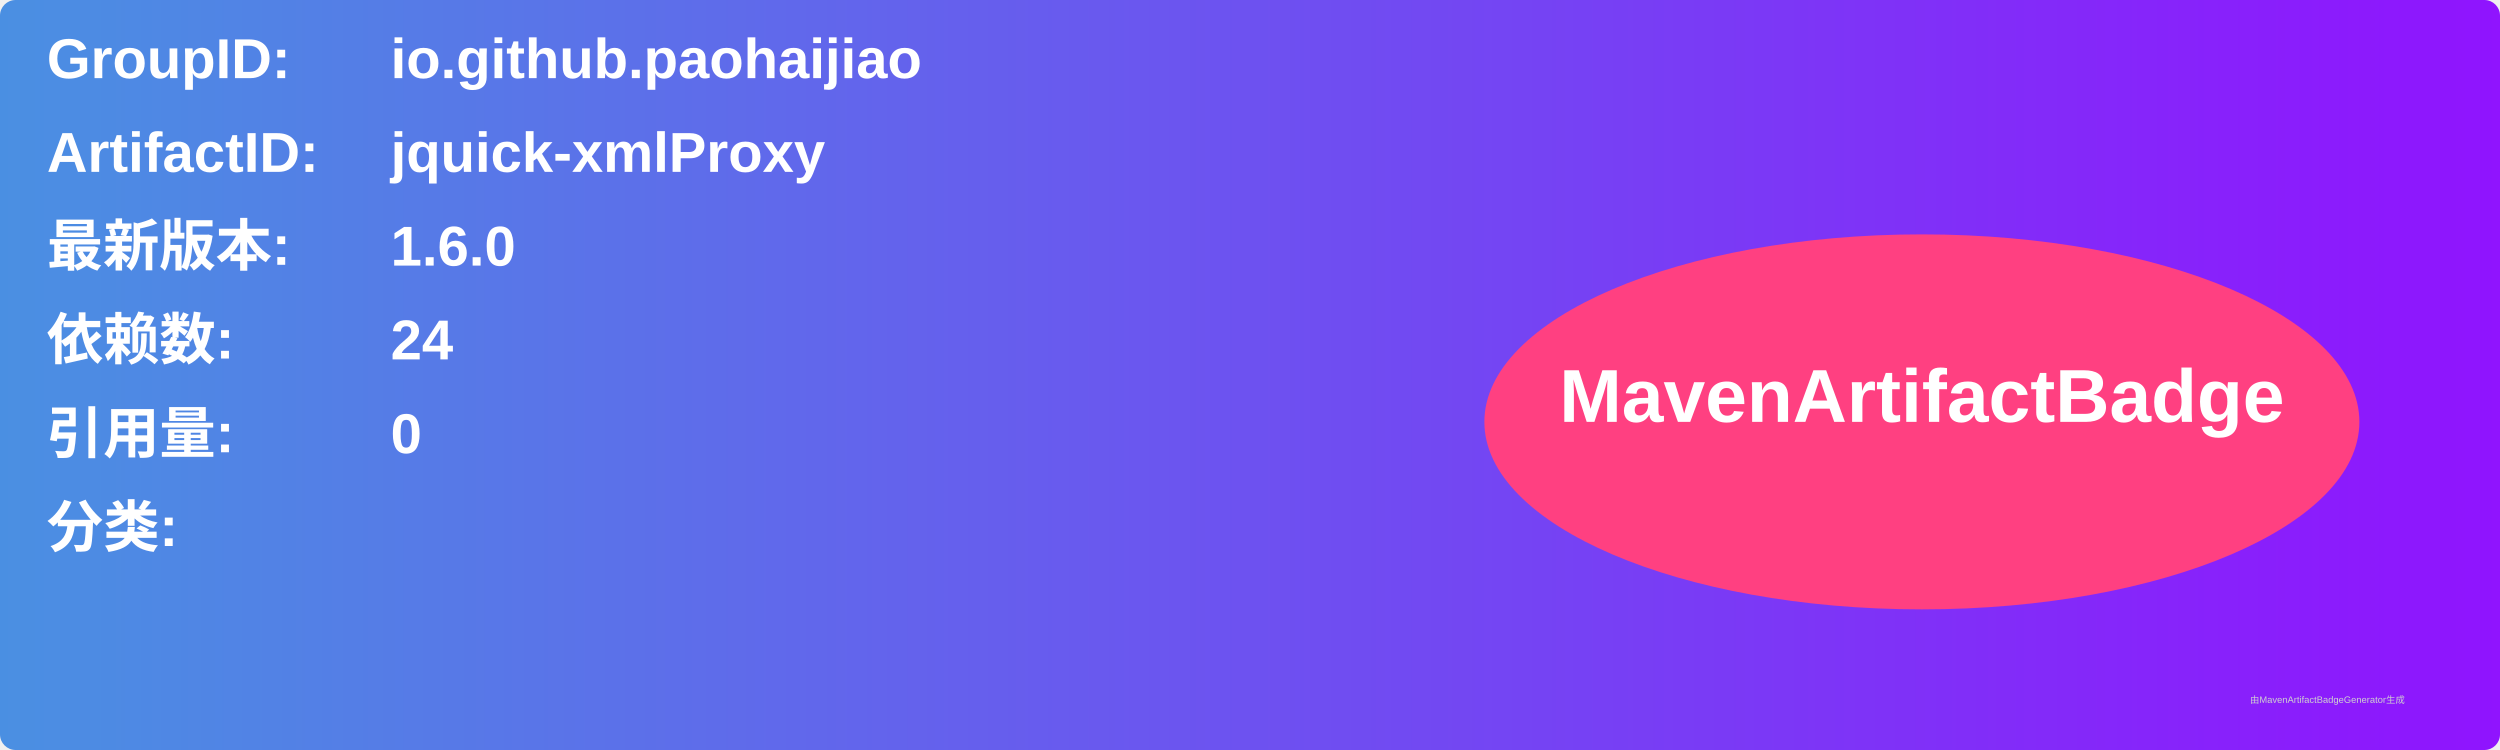
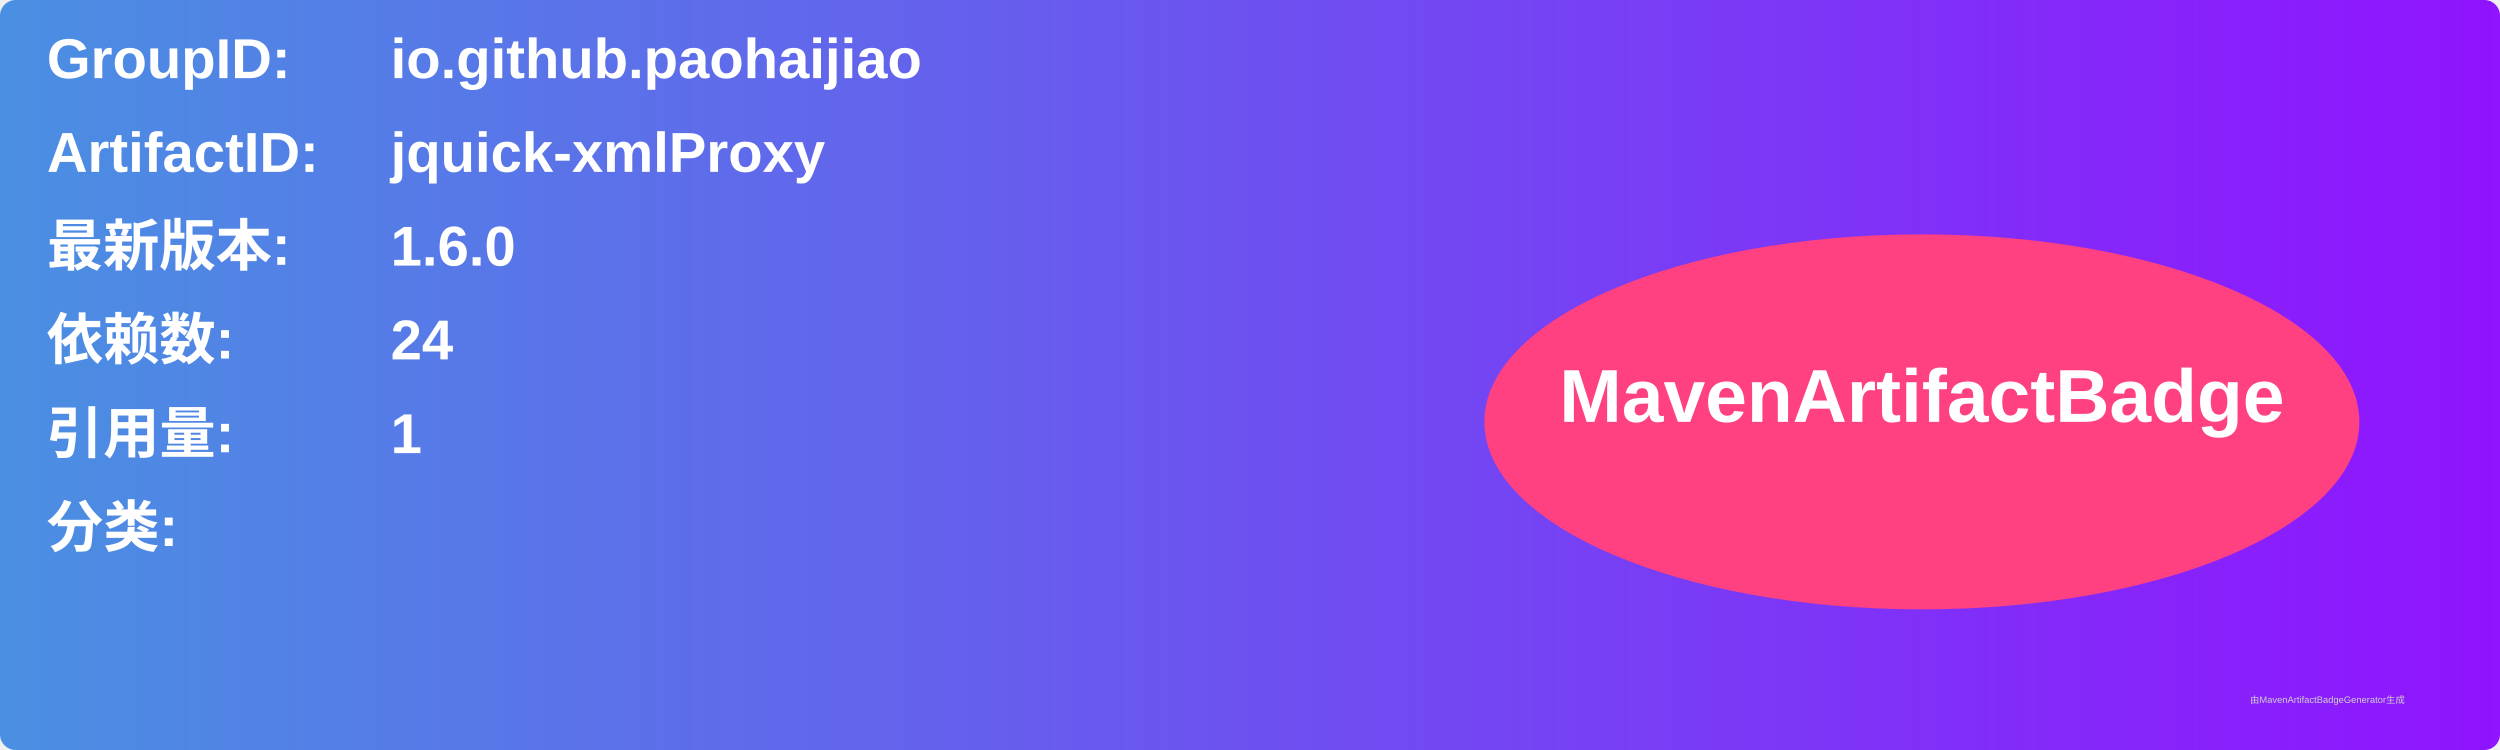
<svg xmlns="http://www.w3.org/2000/svg" width="800" height="240" viewBox="0 0 800 240">
  <linearGradient id="grad" x1="0%" y1="0%" x2="100%" y2="0%">
    <stop offset="0%" stop-color="#4a90e2" />
    <stop offset="100%" stop-color="#9013fe" />
  </linearGradient>
  <rect width="100%" height="100%" rx="5" ry="5" fill="url(#grad)" />
  <g transform="translate(15, 15)">
    <text x="0" y="10" font-family="Arial" font-size="18" fill="white" font-weight="bold" width="260">GroupID:</text>
    <text x="110" y="10" font-family="Arial" font-size="18" fill="white" font-weight="bold" width="460">io.github.paohaijiao</text>
    <text x="0" y="40" font-family="Arial" font-size="18" fill="white" font-weight="bold" width="260">ArtifactID:</text>
    <text x="110" y="40" font-family="Arial" font-size="18" fill="white" font-weight="bold" width="460">jquick-xmlProxy</text>
    <text x="0" y="70" font-family="Arial" font-size="18" fill="white" font-weight="bold">最新版本:</text>
    <text x="110" y="70" font-family="Arial" font-size="18" fill="white" font-weight="bold">
      <tspan font-weight="bold">1.6.0</tspan>
    </text>
    <text x="0" y="100" font-family="Arial" font-size="18" fill="white" font-weight="bold">依赖数: </text>
    <text x="110" y="100" font-family="Arial" font-size="18" fill="white">
      <tspan font-weight="bold">24</tspan>
    </text>
    <text x="0" y="130" font-family="Arial" font-size="18" fill="white" font-weight="bold">引用量: </text>
    <text x="110" y="130" font-family="Arial" font-size="18" fill="white">
-       <tspan font-weight="bold">0</tspan>
+       <tspan font-weight="bold">1</tspan>
    </text>
    <text x="0" y="160" font-family="Arial" font-size="18" fill="white" font-weight="bold">分类:</text>
    <text x="10" y="190" font-family="Arial" font-size="10" fill="white">
      <tspan font-weight="bold" />
    </text>
    <ellipse cx="600" cy="120" rx="140" ry="60" fill="#ff4081" />
    <text x="600" y="120" text-anchor="middle" font-family="Arial" font-size="24" fill="white" font-weight="bold">MavenArtifactBadge</text>
  </g>
  <text x="720" y="225" font-family="Arial" font-size="3" fill="#d0d0d0">由MavenArtifactBadgeGenerator生成</text>
</svg>
